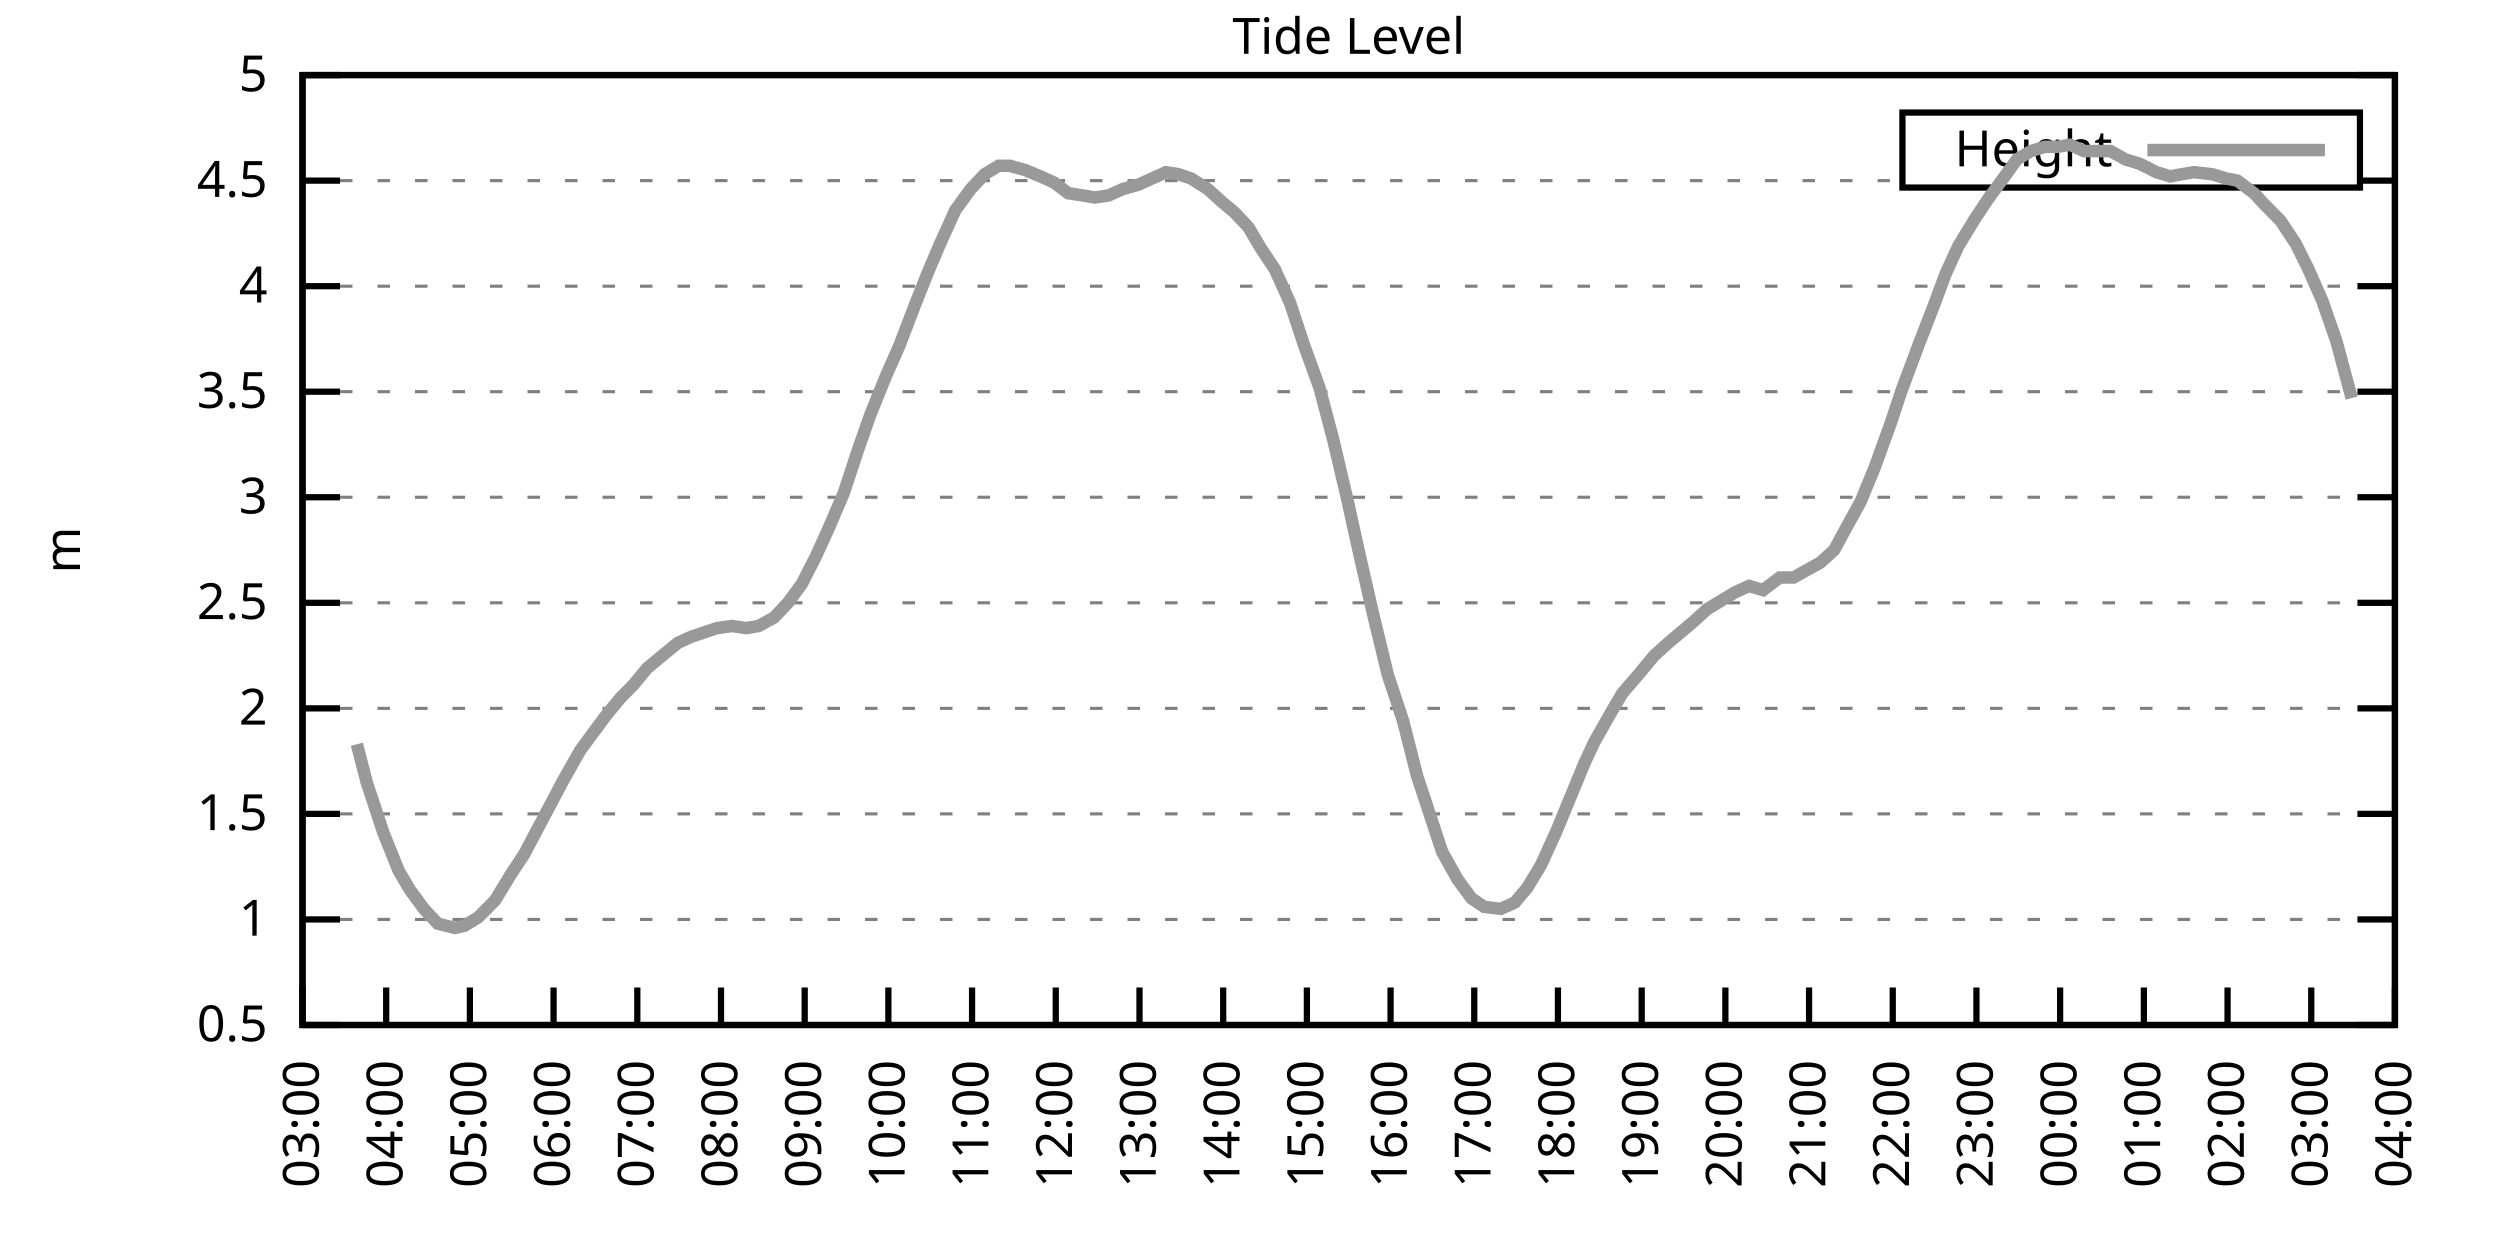
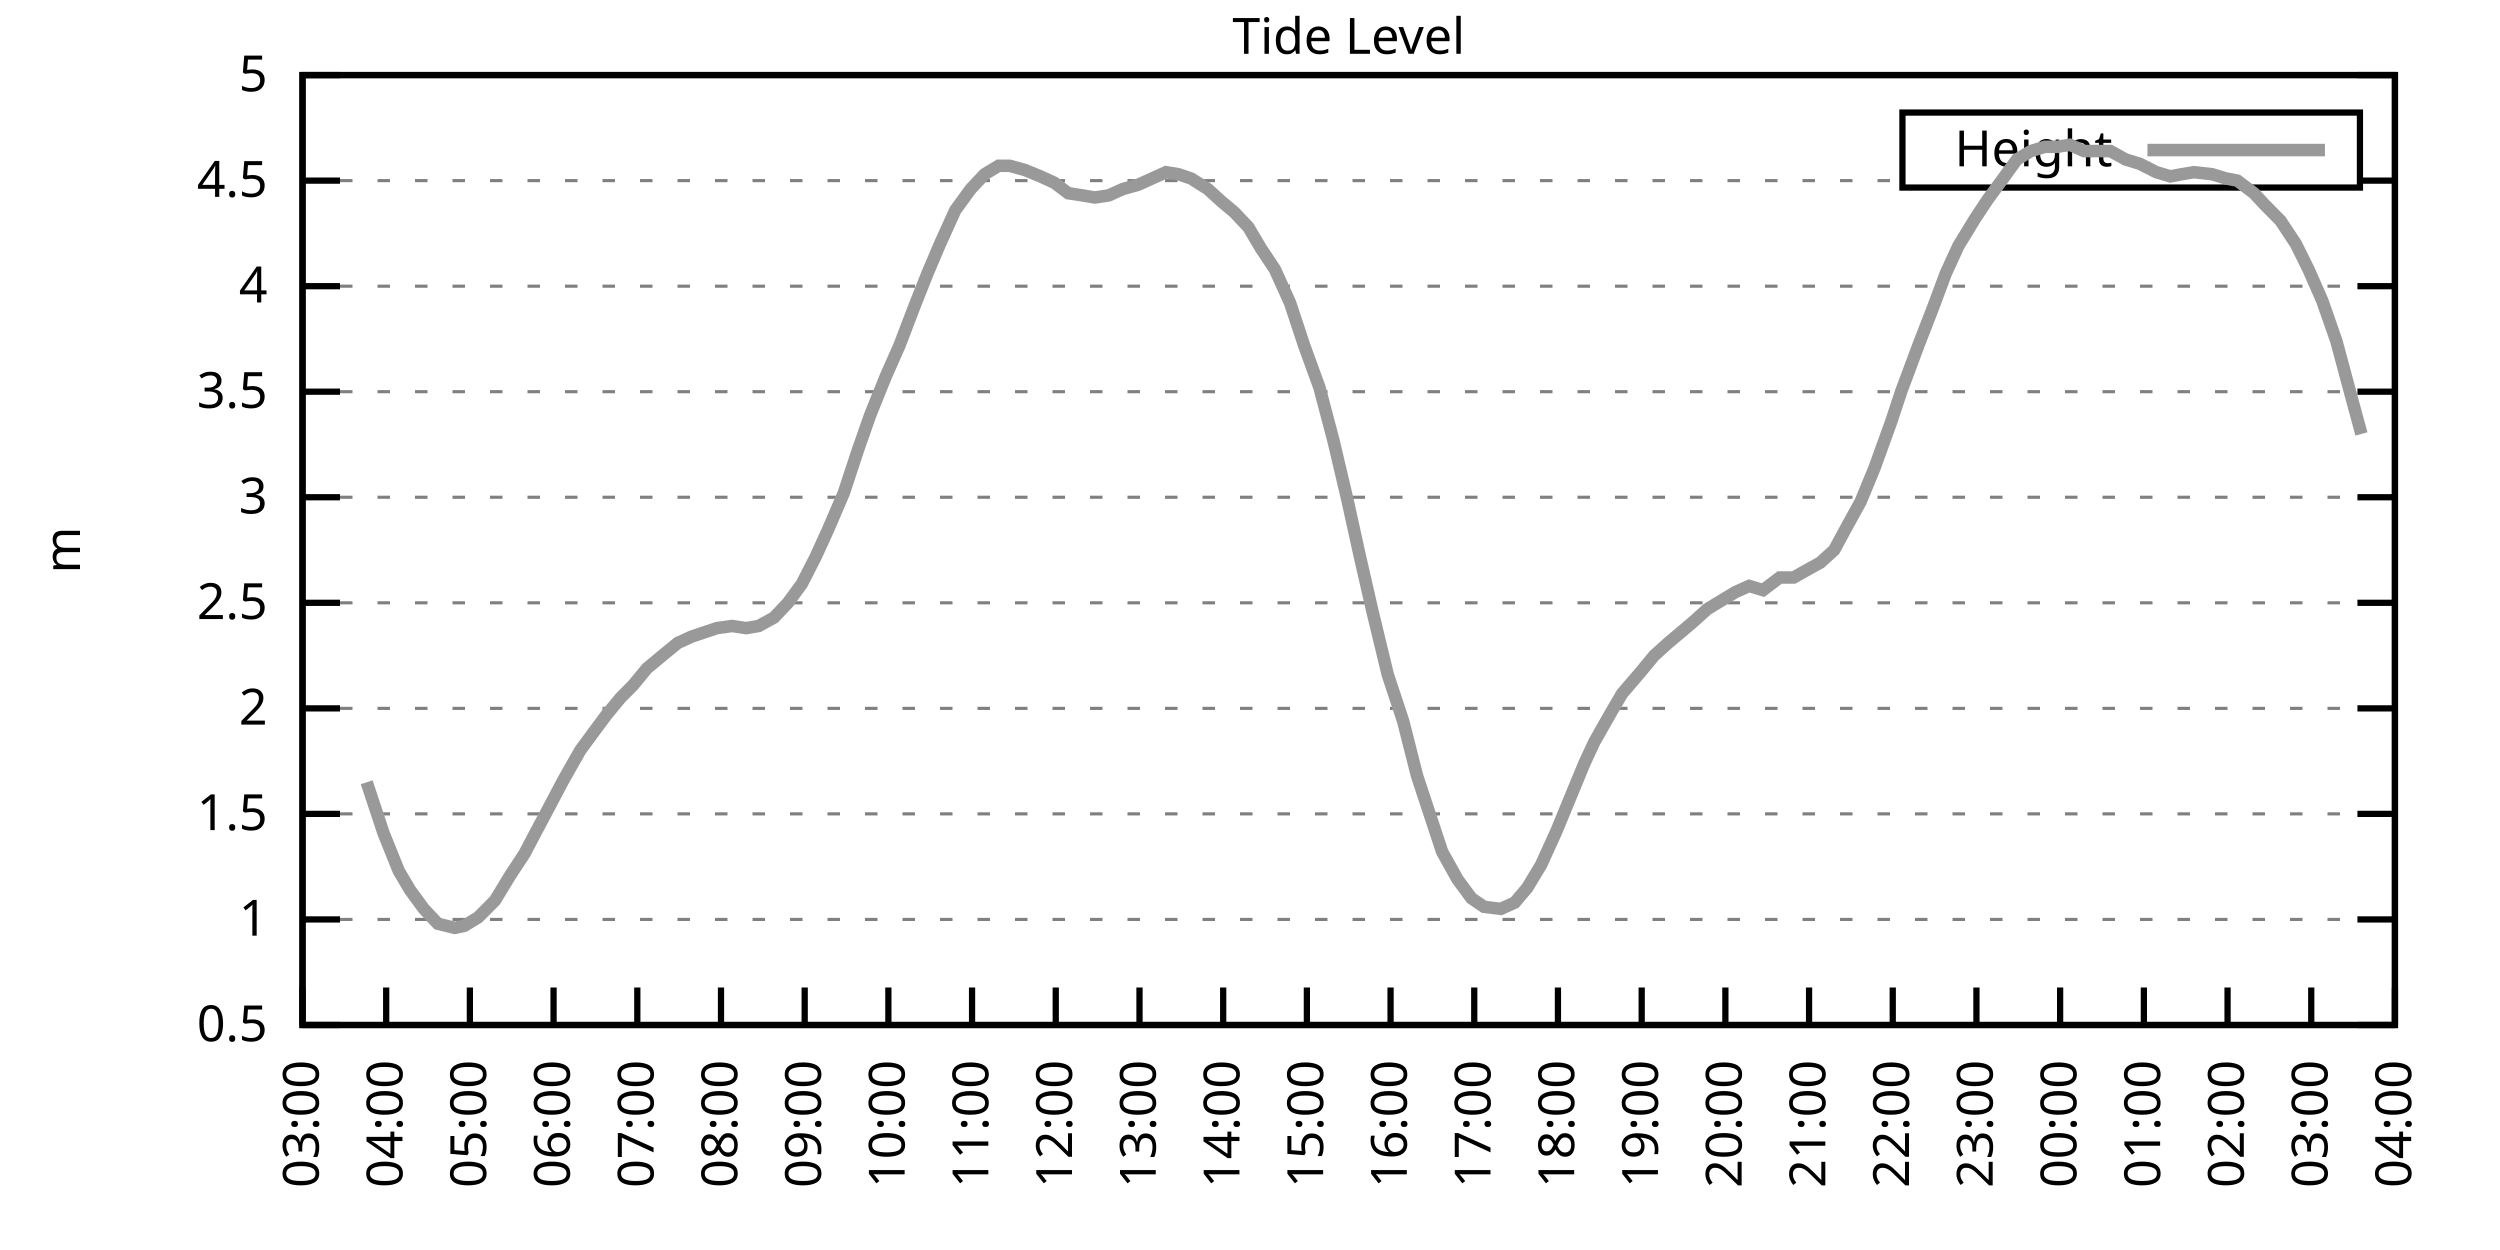
<svg xmlns="http://www.w3.org/2000/svg" xmlns:xlink="http://www.w3.org/1999/xlink" width="400" height="200" viewBox="0 0 400 200">
  <g id="gnuplot_canvas">
    <rect x="0" y="0" width="400" height="200" fill="none" />
    <defs>
      <circle id="gpDot" r="0.5" stroke-width="0.5" stroke="currentColor" />
      <path id="gpPt0" stroke-width="0.333" stroke="currentColor" d="M-1,0 h2 M0,-1 v2" />
      <path id="gpPt1" stroke-width="0.333" stroke="currentColor" d="M-1,-1 L1,1 M1,-1 L-1,1" />
      <path id="gpPt2" stroke-width="0.333" stroke="currentColor" d="M-1,0 L1,0 M0,-1 L0,1 M-1,-1 L1,1 M-1,1 L1,-1" />
      <rect id="gpPt3" stroke-width="0.333" stroke="currentColor" x="-1" y="-1" width="2" height="2" />
      <rect id="gpPt4" stroke-width="0.333" stroke="currentColor" fill="currentColor" x="-1" y="-1" width="2" height="2" />
      <circle id="gpPt5" stroke-width="0.333" stroke="currentColor" cx="0" cy="0" r="1" />
      <use xlink:href="#gpPt5" id="gpPt6" fill="currentColor" stroke="none" />
      <path id="gpPt7" stroke-width="0.333" stroke="currentColor" d="M0,-1.33 L-1.33,0.67 L1.33,0.67 z" />
      <use xlink:href="#gpPt7" id="gpPt8" fill="currentColor" stroke="none" />
      <use xlink:href="#gpPt7" id="gpPt9" stroke="currentColor" transform="rotate(180)" />
      <use xlink:href="#gpPt9" id="gpPt10" fill="currentColor" stroke="none" />
      <use xlink:href="#gpPt3" id="gpPt11" stroke="currentColor" transform="rotate(45)" />
      <use xlink:href="#gpPt11" id="gpPt12" fill="currentColor" stroke="none" />
      <path id="gpPt13" stroke-width="0.333" stroke="currentColor" d="M0,1.330 L1.265,0.411 L0.782,-1.067 L-0.782,-1.076 L-1.265,0.411 z" />
      <use xlink:href="#gpPt13" id="gpPt14" fill="currentColor" stroke="none" />
      <filter id="textbox" filterUnits="objectBoundingBox" x="0" y="0" height="1" width="1">
        <feFlood flood-color="white" flood-opacity="1" result="bgnd" />
        <feComposite in="SourceGraphic" in2="bgnd" operator="atop" />
      </filter>
      <filter id="greybox" filterUnits="objectBoundingBox" x="0" y="0" height="1" width="1">
        <feFlood flood-color="lightgrey" flood-opacity="1" result="grey" />
        <feComposite in="SourceGraphic" in2="grey" operator="atop" />
      </filter>
    </defs>
    <g fill="none" color="white" stroke="currentColor" stroke-width="1.00" stroke-linecap="butt" stroke-linejoin="miter">
</g>
    <g fill="none" color="black" stroke="currentColor" stroke-width="1.00" stroke-linecap="butt" stroke-linejoin="miter">
      <g stroke="none" shape-rendering="crispEdges">
        <polygon fill="rgb(255, 255, 255)" points="48.40,164.00 383.18,164.00 383.18,12.02 48.40,12.02 " />
      </g>
    </g>
    <g fill="none" color="black" stroke="currentColor" stroke-width="1.00" stroke-linecap="butt" stroke-linejoin="miter">
</g>
    <g fill="none" color="black" stroke="black" stroke-width="0.50" stroke-linecap="butt" stroke-linejoin="miter">
</g>
    <g fill="none" color="gray" stroke="currentColor" stroke-width="0.50" stroke-linecap="butt" stroke-linejoin="miter">
      <path stroke="gray" stroke-dasharray="2,4" class="gridline" d="M48.40,164.00 L383.19,164.00  " />
    </g>
    <g fill="none" color="gray" stroke="gray" stroke-width="1.00" stroke-linecap="butt" stroke-linejoin="miter">
</g>
    <g fill="none" color="black" stroke="currentColor" stroke-width="1.00" stroke-linecap="butt" stroke-linejoin="miter">
      <path stroke="black" d="M48.40,164.00 L54.40,164.00 M383.19,164.00 L377.19,164.00  " />
      <g transform="translate(42.80,166.60)" stroke="none" fill="black" font-family="Sans" font-size="8.00" text-anchor="end">
        <text>
          <tspan font-family="Sans"> 0.5</tspan>
        </text>
      </g>
    </g>
    <g fill="none" color="black" stroke="currentColor" stroke-width="1.00" stroke-linecap="butt" stroke-linejoin="miter">
</g>
    <g fill="none" color="black" stroke="black" stroke-width="0.50" stroke-linecap="butt" stroke-linejoin="miter">
</g>
    <g fill="none" color="gray" stroke="currentColor" stroke-width="0.50" stroke-linecap="butt" stroke-linejoin="miter">
      <path stroke="gray" stroke-dasharray="2,4" class="gridline" d="M48.40,147.11 L383.19,147.11  " />
    </g>
    <g fill="none" color="gray" stroke="gray" stroke-width="1.00" stroke-linecap="butt" stroke-linejoin="miter">
</g>
    <g fill="none" color="black" stroke="currentColor" stroke-width="1.00" stroke-linecap="butt" stroke-linejoin="miter">
      <path stroke="black" d="M48.40,147.11 L54.40,147.11 M383.19,147.11 L377.19,147.11  " />
      <g transform="translate(42.80,149.71)" stroke="none" fill="black" font-family="Sans" font-size="8.00" text-anchor="end">
        <text>
          <tspan font-family="Sans"> 1</tspan>
        </text>
      </g>
    </g>
    <g fill="none" color="black" stroke="currentColor" stroke-width="1.00" stroke-linecap="butt" stroke-linejoin="miter">
</g>
    <g fill="none" color="black" stroke="black" stroke-width="0.50" stroke-linecap="butt" stroke-linejoin="miter">
</g>
    <g fill="none" color="gray" stroke="currentColor" stroke-width="0.50" stroke-linecap="butt" stroke-linejoin="miter">
      <path stroke="gray" stroke-dasharray="2,4" class="gridline" d="M48.40,130.22 L383.19,130.22  " />
    </g>
    <g fill="none" color="gray" stroke="gray" stroke-width="1.00" stroke-linecap="butt" stroke-linejoin="miter">
</g>
    <g fill="none" color="black" stroke="currentColor" stroke-width="1.00" stroke-linecap="butt" stroke-linejoin="miter">
      <path stroke="black" d="M48.40,130.22 L54.40,130.22 M383.19,130.22 L377.19,130.22  " />
      <g transform="translate(42.80,132.82)" stroke="none" fill="black" font-family="Sans" font-size="8.00" text-anchor="end">
        <text>
          <tspan font-family="Sans"> 1.5</tspan>
        </text>
      </g>
    </g>
    <g fill="none" color="black" stroke="currentColor" stroke-width="1.00" stroke-linecap="butt" stroke-linejoin="miter">
</g>
    <g fill="none" color="black" stroke="black" stroke-width="0.50" stroke-linecap="butt" stroke-linejoin="miter">
</g>
    <g fill="none" color="gray" stroke="currentColor" stroke-width="0.50" stroke-linecap="butt" stroke-linejoin="miter">
      <path stroke="gray" stroke-dasharray="2,4" class="gridline" d="M48.40,113.34 L383.19,113.34  " />
    </g>
    <g fill="none" color="gray" stroke="gray" stroke-width="1.00" stroke-linecap="butt" stroke-linejoin="miter">
</g>
    <g fill="none" color="black" stroke="currentColor" stroke-width="1.00" stroke-linecap="butt" stroke-linejoin="miter">
      <path stroke="black" d="M48.40,113.34 L54.40,113.34 M383.19,113.34 L377.19,113.34  " />
      <g transform="translate(42.80,115.94)" stroke="none" fill="black" font-family="Sans" font-size="8.00" text-anchor="end">
        <text>
          <tspan font-family="Sans"> 2</tspan>
        </text>
      </g>
    </g>
    <g fill="none" color="black" stroke="currentColor" stroke-width="1.00" stroke-linecap="butt" stroke-linejoin="miter">
</g>
    <g fill="none" color="black" stroke="black" stroke-width="0.50" stroke-linecap="butt" stroke-linejoin="miter">
</g>
    <g fill="none" color="gray" stroke="currentColor" stroke-width="0.50" stroke-linecap="butt" stroke-linejoin="miter">
      <path stroke="gray" stroke-dasharray="2,4" class="gridline" d="M48.40,96.45 L383.19,96.45  " />
    </g>
    <g fill="none" color="gray" stroke="gray" stroke-width="1.00" stroke-linecap="butt" stroke-linejoin="miter">
</g>
    <g fill="none" color="black" stroke="currentColor" stroke-width="1.00" stroke-linecap="butt" stroke-linejoin="miter">
      <path stroke="black" d="M48.40,96.45 L54.40,96.45 M383.19,96.45 L377.19,96.45  " />
      <g transform="translate(42.80,99.05)" stroke="none" fill="black" font-family="Sans" font-size="8.00" text-anchor="end">
        <text>
          <tspan font-family="Sans"> 2.5</tspan>
        </text>
      </g>
    </g>
    <g fill="none" color="black" stroke="currentColor" stroke-width="1.00" stroke-linecap="butt" stroke-linejoin="miter">
</g>
    <g fill="none" color="black" stroke="black" stroke-width="0.50" stroke-linecap="butt" stroke-linejoin="miter">
</g>
    <g fill="none" color="gray" stroke="currentColor" stroke-width="0.50" stroke-linecap="butt" stroke-linejoin="miter">
      <path stroke="gray" stroke-dasharray="2,4" class="gridline" d="M48.40,79.56 L383.19,79.56  " />
    </g>
    <g fill="none" color="gray" stroke="gray" stroke-width="1.00" stroke-linecap="butt" stroke-linejoin="miter">
</g>
    <g fill="none" color="black" stroke="currentColor" stroke-width="1.00" stroke-linecap="butt" stroke-linejoin="miter">
      <path stroke="black" d="M48.40,79.56 L54.40,79.56 M383.19,79.56 L377.19,79.56  " />
      <g transform="translate(42.80,82.16)" stroke="none" fill="black" font-family="Sans" font-size="8.00" text-anchor="end">
        <text>
          <tspan font-family="Sans"> 3</tspan>
        </text>
      </g>
    </g>
    <g fill="none" color="black" stroke="currentColor" stroke-width="1.00" stroke-linecap="butt" stroke-linejoin="miter">
</g>
    <g fill="none" color="black" stroke="black" stroke-width="0.50" stroke-linecap="butt" stroke-linejoin="miter">
</g>
    <g fill="none" color="gray" stroke="currentColor" stroke-width="0.50" stroke-linecap="butt" stroke-linejoin="miter">
      <path stroke="gray" stroke-dasharray="2,4" class="gridline" d="M48.40,62.67 L383.19,62.67  " />
    </g>
    <g fill="none" color="gray" stroke="gray" stroke-width="1.00" stroke-linecap="butt" stroke-linejoin="miter">
</g>
    <g fill="none" color="black" stroke="currentColor" stroke-width="1.00" stroke-linecap="butt" stroke-linejoin="miter">
      <path stroke="black" d="M48.40,62.67 L54.40,62.67 M383.19,62.67 L377.19,62.67  " />
      <g transform="translate(42.80,65.27)" stroke="none" fill="black" font-family="Sans" font-size="8.00" text-anchor="end">
        <text>
          <tspan font-family="Sans"> 3.5</tspan>
        </text>
      </g>
    </g>
    <g fill="none" color="black" stroke="currentColor" stroke-width="1.00" stroke-linecap="butt" stroke-linejoin="miter">
</g>
    <g fill="none" color="black" stroke="black" stroke-width="0.50" stroke-linecap="butt" stroke-linejoin="miter">
</g>
    <g fill="none" color="gray" stroke="currentColor" stroke-width="0.50" stroke-linecap="butt" stroke-linejoin="miter">
      <path stroke="gray" stroke-dasharray="2,4" class="gridline" d="M48.40,45.79 L383.19,45.79  " />
    </g>
    <g fill="none" color="gray" stroke="gray" stroke-width="1.00" stroke-linecap="butt" stroke-linejoin="miter">
</g>
    <g fill="none" color="black" stroke="currentColor" stroke-width="1.00" stroke-linecap="butt" stroke-linejoin="miter">
      <path stroke="black" d="M48.40,45.79 L54.40,45.79 M383.19,45.79 L377.19,45.79  " />
      <g transform="translate(42.80,48.39)" stroke="none" fill="black" font-family="Sans" font-size="8.00" text-anchor="end">
        <text>
          <tspan font-family="Sans"> 4</tspan>
        </text>
      </g>
    </g>
    <g fill="none" color="black" stroke="currentColor" stroke-width="1.00" stroke-linecap="butt" stroke-linejoin="miter">
</g>
    <g fill="none" color="black" stroke="black" stroke-width="0.50" stroke-linecap="butt" stroke-linejoin="miter">
</g>
    <g fill="none" color="gray" stroke="currentColor" stroke-width="0.50" stroke-linecap="butt" stroke-linejoin="miter">
      <path stroke="gray" stroke-dasharray="2,4" class="gridline" d="M48.40,28.90 L304.39,28.90 M377.59,28.90 L383.19,28.90  " />
    </g>
    <g fill="none" color="gray" stroke="gray" stroke-width="1.00" stroke-linecap="butt" stroke-linejoin="miter">
</g>
    <g fill="none" color="black" stroke="currentColor" stroke-width="1.00" stroke-linecap="butt" stroke-linejoin="miter">
      <path stroke="black" d="M48.40,28.90 L54.40,28.90 M383.19,28.90 L377.19,28.90  " />
      <g transform="translate(42.80,31.50)" stroke="none" fill="black" font-family="Sans" font-size="8.00" text-anchor="end">
        <text>
          <tspan font-family="Sans"> 4.5</tspan>
        </text>
      </g>
    </g>
    <g fill="none" color="black" stroke="currentColor" stroke-width="1.00" stroke-linecap="butt" stroke-linejoin="miter">
</g>
    <g fill="none" color="black" stroke="black" stroke-width="0.50" stroke-linecap="butt" stroke-linejoin="miter">
</g>
    <g fill="none" color="gray" stroke="currentColor" stroke-width="0.50" stroke-linecap="butt" stroke-linejoin="miter">
      <path stroke="gray" stroke-dasharray="2,4" class="gridline" d="M48.40,12.01 L383.19,12.01  " />
    </g>
    <g fill="none" color="gray" stroke="gray" stroke-width="1.00" stroke-linecap="butt" stroke-linejoin="miter">
</g>
    <g fill="none" color="black" stroke="currentColor" stroke-width="1.00" stroke-linecap="butt" stroke-linejoin="miter">
      <path stroke="black" d="M48.40,12.01 L54.40,12.01 M383.19,12.01 L377.19,12.01  " />
      <g transform="translate(42.80,14.61)" stroke="none" fill="black" font-family="Sans" font-size="8.00" text-anchor="end">
        <text>
          <tspan font-family="Sans"> 5</tspan>
        </text>
      </g>
    </g>
    <g fill="none" color="black" stroke="currentColor" stroke-width="1.00" stroke-linecap="butt" stroke-linejoin="miter">
      <path stroke="black" d="M48.40,164.00 L48.40,158.00  " />
      <g transform="translate(51.00,169.60) rotate(270.00)" stroke="none" fill="black" font-family="Sans" font-size="8.00" text-anchor="end">
        <text>
          <tspan font-family="Sans">03:00</tspan>
        </text>
      </g>
    </g>
    <g fill="none" color="black" stroke="currentColor" stroke-width="1.00" stroke-linecap="butt" stroke-linejoin="miter">
      <path stroke="black" d="M61.79,164.00 L61.79,158.00  " />
      <g transform="translate(64.39,169.60) rotate(270.00)" stroke="none" fill="black" font-family="Sans" font-size="8.00" text-anchor="end">
        <text>
          <tspan font-family="Sans">04:00</tspan>
        </text>
      </g>
    </g>
    <g fill="none" color="black" stroke="currentColor" stroke-width="1.00" stroke-linecap="butt" stroke-linejoin="miter">
      <path stroke="black" d="M75.18,164.00 L75.18,158.00  " />
      <g transform="translate(77.78,169.60) rotate(270.00)" stroke="none" fill="black" font-family="Sans" font-size="8.00" text-anchor="end">
        <text>
          <tspan font-family="Sans">05:00</tspan>
        </text>
      </g>
    </g>
    <g fill="none" color="black" stroke="currentColor" stroke-width="1.00" stroke-linecap="butt" stroke-linejoin="miter">
      <path stroke="black" d="M88.57,164.00 L88.57,158.00  " />
      <g transform="translate(91.17,169.60) rotate(270.00)" stroke="none" fill="black" font-family="Sans" font-size="8.00" text-anchor="end">
        <text>
          <tspan font-family="Sans">06:00</tspan>
        </text>
      </g>
    </g>
    <g fill="none" color="black" stroke="currentColor" stroke-width="1.00" stroke-linecap="butt" stroke-linejoin="miter">
      <path stroke="black" d="M101.97,164.00 L101.97,158.00  " />
      <g transform="translate(104.57,169.60) rotate(270.00)" stroke="none" fill="black" font-family="Sans" font-size="8.00" text-anchor="end">
        <text>
          <tspan font-family="Sans">07:00</tspan>
        </text>
      </g>
    </g>
    <g fill="none" color="black" stroke="currentColor" stroke-width="1.00" stroke-linecap="butt" stroke-linejoin="miter">
      <path stroke="black" d="M115.36,164.00 L115.36,158.00  " />
      <g transform="translate(117.96,169.60) rotate(270.00)" stroke="none" fill="black" font-family="Sans" font-size="8.00" text-anchor="end">
        <text>
          <tspan font-family="Sans">08:00</tspan>
        </text>
      </g>
    </g>
    <g fill="none" color="black" stroke="currentColor" stroke-width="1.00" stroke-linecap="butt" stroke-linejoin="miter">
      <path stroke="black" d="M128.75,164.00 L128.75,158.00  " />
      <g transform="translate(131.35,169.60) rotate(270.00)" stroke="none" fill="black" font-family="Sans" font-size="8.00" text-anchor="end">
        <text>
          <tspan font-family="Sans">09:00</tspan>
        </text>
      </g>
    </g>
    <g fill="none" color="black" stroke="currentColor" stroke-width="1.00" stroke-linecap="butt" stroke-linejoin="miter">
      <path stroke="black" d="M142.14,164.00 L142.14,158.00  " />
      <g transform="translate(144.74,169.60) rotate(270.00)" stroke="none" fill="black" font-family="Sans" font-size="8.00" text-anchor="end">
        <text>
          <tspan font-family="Sans">10:00</tspan>
        </text>
      </g>
    </g>
    <g fill="none" color="black" stroke="currentColor" stroke-width="1.00" stroke-linecap="butt" stroke-linejoin="miter">
      <path stroke="black" d="M155.53,164.00 L155.53,158.00  " />
      <g transform="translate(158.13,169.60) rotate(270.00)" stroke="none" fill="black" font-family="Sans" font-size="8.00" text-anchor="end">
        <text>
          <tspan font-family="Sans">11:00</tspan>
        </text>
      </g>
    </g>
    <g fill="none" color="black" stroke="currentColor" stroke-width="1.00" stroke-linecap="butt" stroke-linejoin="miter">
      <path stroke="black" d="M168.92,164.00 L168.92,158.00  " />
      <g transform="translate(171.52,169.60) rotate(270.00)" stroke="none" fill="black" font-family="Sans" font-size="8.00" text-anchor="end">
        <text>
          <tspan font-family="Sans">12:00</tspan>
        </text>
      </g>
    </g>
    <g fill="none" color="black" stroke="currentColor" stroke-width="1.00" stroke-linecap="butt" stroke-linejoin="miter">
      <path stroke="black" d="M182.32,164.00 L182.32,158.00  " />
      <g transform="translate(184.92,169.60) rotate(270.00)" stroke="none" fill="black" font-family="Sans" font-size="8.00" text-anchor="end">
        <text>
          <tspan font-family="Sans">13:00</tspan>
        </text>
      </g>
    </g>
    <g fill="none" color="black" stroke="currentColor" stroke-width="1.00" stroke-linecap="butt" stroke-linejoin="miter">
      <path stroke="black" d="M195.71,164.00 L195.71,158.00  " />
      <g transform="translate(198.31,169.60) rotate(270.00)" stroke="none" fill="black" font-family="Sans" font-size="8.00" text-anchor="end">
        <text>
          <tspan font-family="Sans">14:00</tspan>
        </text>
      </g>
    </g>
    <g fill="none" color="black" stroke="currentColor" stroke-width="1.00" stroke-linecap="butt" stroke-linejoin="miter">
      <path stroke="black" d="M209.10,164.00 L209.10,158.00  " />
      <g transform="translate(211.70,169.60) rotate(270.00)" stroke="none" fill="black" font-family="Sans" font-size="8.00" text-anchor="end">
        <text>
          <tspan font-family="Sans">15:00</tspan>
        </text>
      </g>
    </g>
    <g fill="none" color="black" stroke="currentColor" stroke-width="1.00" stroke-linecap="butt" stroke-linejoin="miter">
      <path stroke="black" d="M222.49,164.00 L222.49,158.00  " />
      <g transform="translate(225.09,169.60) rotate(270.00)" stroke="none" fill="black" font-family="Sans" font-size="8.00" text-anchor="end">
        <text>
          <tspan font-family="Sans">16:00</tspan>
        </text>
      </g>
    </g>
    <g fill="none" color="black" stroke="currentColor" stroke-width="1.00" stroke-linecap="butt" stroke-linejoin="miter">
      <path stroke="black" d="M235.88,164.00 L235.88,158.00  " />
      <g transform="translate(238.48,169.60) rotate(270.00)" stroke="none" fill="black" font-family="Sans" font-size="8.00" text-anchor="end">
        <text>
          <tspan font-family="Sans">17:00</tspan>
        </text>
      </g>
    </g>
    <g fill="none" color="black" stroke="currentColor" stroke-width="1.00" stroke-linecap="butt" stroke-linejoin="miter">
      <path stroke="black" d="M249.27,164.00 L249.27,158.00  " />
      <g transform="translate(251.87,169.60) rotate(270.00)" stroke="none" fill="black" font-family="Sans" font-size="8.00" text-anchor="end">
        <text>
          <tspan font-family="Sans">18:00</tspan>
        </text>
      </g>
    </g>
    <g fill="none" color="black" stroke="currentColor" stroke-width="1.00" stroke-linecap="butt" stroke-linejoin="miter">
      <path stroke="black" d="M262.67,164.00 L262.67,158.00  " />
      <g transform="translate(265.27,169.60) rotate(270.00)" stroke="none" fill="black" font-family="Sans" font-size="8.00" text-anchor="end">
        <text>
          <tspan font-family="Sans">19:00</tspan>
        </text>
      </g>
    </g>
    <g fill="none" color="black" stroke="currentColor" stroke-width="1.00" stroke-linecap="butt" stroke-linejoin="miter">
      <path stroke="black" d="M276.06,164.00 L276.06,158.00  " />
      <g transform="translate(278.66,169.60) rotate(270.00)" stroke="none" fill="black" font-family="Sans" font-size="8.00" text-anchor="end">
        <text>
          <tspan font-family="Sans">20:00</tspan>
        </text>
      </g>
    </g>
    <g fill="none" color="black" stroke="currentColor" stroke-width="1.00" stroke-linecap="butt" stroke-linejoin="miter">
      <path stroke="black" d="M289.45,164.00 L289.45,158.00  " />
      <g transform="translate(292.05,169.60) rotate(270.00)" stroke="none" fill="black" font-family="Sans" font-size="8.00" text-anchor="end">
        <text>
          <tspan font-family="Sans">21:00</tspan>
        </text>
      </g>
    </g>
    <g fill="none" color="black" stroke="currentColor" stroke-width="1.00" stroke-linecap="butt" stroke-linejoin="miter">
      <path stroke="black" d="M302.84,164.00 L302.84,158.00  " />
      <g transform="translate(305.44,169.60) rotate(270.00)" stroke="none" fill="black" font-family="Sans" font-size="8.00" text-anchor="end">
        <text>
          <tspan font-family="Sans">22:00</tspan>
        </text>
      </g>
    </g>
    <g fill="none" color="black" stroke="currentColor" stroke-width="1.00" stroke-linecap="butt" stroke-linejoin="miter">
      <path stroke="black" d="M316.23,164.00 L316.23,158.00  " />
      <g transform="translate(318.83,169.60) rotate(270.00)" stroke="none" fill="black" font-family="Sans" font-size="8.00" text-anchor="end">
        <text>
          <tspan font-family="Sans">23:00</tspan>
        </text>
      </g>
    </g>
    <g fill="none" color="black" stroke="currentColor" stroke-width="1.00" stroke-linecap="butt" stroke-linejoin="miter">
      <path stroke="black" d="M329.62,164.00 L329.62,158.00  " />
      <g transform="translate(332.22,169.60) rotate(270.00)" stroke="none" fill="black" font-family="Sans" font-size="8.00" text-anchor="end">
        <text>
          <tspan font-family="Sans">00:00</tspan>
        </text>
      </g>
    </g>
    <g fill="none" color="black" stroke="currentColor" stroke-width="1.00" stroke-linecap="butt" stroke-linejoin="miter">
      <path stroke="black" d="M343.02,164.00 L343.02,158.00  " />
      <g transform="translate(345.62,169.60) rotate(270.00)" stroke="none" fill="black" font-family="Sans" font-size="8.00" text-anchor="end">
        <text>
          <tspan font-family="Sans">01:00</tspan>
        </text>
      </g>
    </g>
    <g fill="none" color="black" stroke="currentColor" stroke-width="1.00" stroke-linecap="butt" stroke-linejoin="miter">
      <path stroke="black" d="M356.41,164.00 L356.41,158.00  " />
      <g transform="translate(359.01,169.60) rotate(270.00)" stroke="none" fill="black" font-family="Sans" font-size="8.00" text-anchor="end">
        <text>
          <tspan font-family="Sans">02:00</tspan>
        </text>
      </g>
    </g>
    <g fill="none" color="black" stroke="currentColor" stroke-width="1.00" stroke-linecap="butt" stroke-linejoin="miter">
      <path stroke="black" d="M369.80,164.00 L369.80,158.00  " />
      <g transform="translate(372.40,169.60) rotate(270.00)" stroke="none" fill="black" font-family="Sans" font-size="8.00" text-anchor="end">
        <text>
          <tspan font-family="Sans">03:00</tspan>
        </text>
      </g>
    </g>
    <g fill="none" color="black" stroke="currentColor" stroke-width="1.00" stroke-linecap="butt" stroke-linejoin="miter">
      <path stroke="black" d="M383.19,164.00 L383.19,158.00  " />
      <g transform="translate(385.79,169.60) rotate(270.00)" stroke="none" fill="black" font-family="Sans" font-size="8.00" text-anchor="end">
        <text>
          <tspan font-family="Sans">04:00</tspan>
        </text>
      </g>
    </g>
    <g fill="none" color="black" stroke="currentColor" stroke-width="1.00" stroke-linecap="butt" stroke-linejoin="miter">
</g>
    <g fill="none" color="black" stroke="currentColor" stroke-width="1.00" stroke-linecap="butt" stroke-linejoin="miter">
      <path stroke="black" d="M48.40,12.01 L48.40,164.00 L383.19,164.00 L383.19,12.01 L48.40,12.01 Z  " />
    </g>
    <g fill="none" color="black" stroke="currentColor" stroke-width="1.00" stroke-linecap="butt" stroke-linejoin="miter">
</g>
    <g fill="none" color="black" stroke="currentColor" stroke-width="1.00" stroke-linecap="butt" stroke-linejoin="miter">
      <path stroke="black" d="M304.39,30.01 L304.39,18.01 L377.59,18.01 L377.59,30.01 L304.39,30.01 Z  " />
    </g>
    <g id="Tide_level_plot_1">
      <g fill="none" color="white" stroke="black" stroke-width="2.00" stroke-linecap="butt" stroke-linejoin="miter">
</g>
      <g fill="none" color="black" stroke="currentColor" stroke-width="2.00" stroke-linecap="butt" stroke-linejoin="miter">
        <g transform="translate(337.99,26.61)" stroke="none" fill="black" font-family="Sans" font-size="8.00" text-anchor="end">
          <text>
            <tspan font-family="Sans">Height</tspan>
          </text>
        </g>
      </g>
      <g fill="none" color="black" stroke="currentColor" stroke-width="2.00" stroke-linecap="butt" stroke-linejoin="miter">
-         <path stroke="rgb(153, 153, 153)" d="M343.59,24.01 L371.99,24.01 M57.10,119.08 L58.67,125.16 L61.35,133.26 L63.80,139.34 L65.59,142.38 L67.82,145.42   L70.05,147.79 L72.73,148.46 L74.29,148.13 L76.52,146.77 L79.20,144.07 L81.66,140.02 L83.89,136.64 L85.67,133.26   L87.46,129.89 L90.14,124.82 L92.82,120.09 L95.05,117.05 L97.06,114.35 L99.29,111.65 L101.30,109.62 L103.53,106.92   L105.98,104.89 L108.44,102.87 L110.67,101.85 L112.68,101.18 L114.69,100.50 L117.14,100.16 L119.38,100.50 L121.38,100.16   L123.84,98.81 L126.07,96.45 L128.30,93.41 L130.54,89.02 L132.54,84.63 L135.00,78.89 L137.23,72.13 L139.24,66.39   L141.69,60.31 L143.93,55.24 L146.38,48.83 L148.39,43.76 L150.40,39.03 L152.85,33.63 L155.31,30.25 L157.54,27.88   L159.77,26.53 L161.56,26.53 L164.01,27.21 L166.47,28.22 L168.70,29.24 L170.93,30.92 L173.17,31.26 L175.17,31.60   L177.41,31.26 L179.64,30.25 L182.09,29.57 L184.32,28.56 L186.56,27.55 L188.57,27.88 L190.57,28.56 L193.25,30.25   L195.48,32.28 L197.49,33.96 L199.73,36.33 L201.73,39.71 L203.97,43.08 L206.42,48.49 L208.65,55.24 L211.11,62.00   L213.34,70.44 L215.57,79.90 L217.58,89.02 L219.59,97.80 L222.04,107.93 L224.50,115.36 L226.73,124.14 L228.74,130.22   L230.75,136.30 L233.20,140.69 L235.44,143.73 L237.44,145.09 L240.12,145.42 L242.36,144.41 L244.36,142.05 L246.60,138.33   L249.05,132.93 L251.28,127.52 L253.51,122.12 L255.08,118.74 L257.76,114.01 L259.54,110.97 L262.44,107.59 L264.67,104.89   L266.91,102.87 L268.92,101.18 L270.92,99.49 L273.16,97.46 L275.39,96.11 L277.62,94.76 L279.85,93.75 L282.08,94.42   L284.76,92.40 L286.99,92.40 L288.78,91.38 L291.23,90.03 L293.47,88.00 L295.48,84.29 L297.71,80.24 L299.94,74.83   L302.62,67.40 L304.18,62.67 L307.08,54.90 L309.31,49.16 L311.32,43.76 L313.33,39.37 L316.01,34.98 L318.02,31.94   L320.25,28.90 L322.70,25.52 L324.94,24.17 L327.17,23.49 L329.18,23.49 L331.19,23.16 L333.42,24.17 L335.43,24.17   L337.66,24.17 L340.11,25.52 L342.35,26.20 L345.02,27.55 L347.26,28.22 L349.04,27.88 L351.05,27.55 L353.95,27.88   L356.18,28.56 L357.97,28.90 L360.65,30.92 L362.21,32.61 L364.89,35.32 L367.34,39.03 L369.35,43.08 L371.58,48.15   L373.82,54.57 L376.27,63.69  " />
+         <path stroke="rgb(153, 153, 153)" d="M343.59,24.01 L371.99,24.01 M58.67,125.16 L61.35,133.26 L63.80,139.34 L65.59,142.38 L67.82,145.42 L70.05,147.79   L72.73,148.46 L74.29,148.13 L76.52,146.77 L79.20,144.07 L81.66,140.02 L83.89,136.64 L85.67,133.26 L87.46,129.89   L90.14,124.82 L92.82,120.09 L95.05,117.05 L97.06,114.35 L99.29,111.65 L101.30,109.62 L103.53,106.92 L105.98,104.89   L108.44,102.87 L110.67,101.85 L112.68,101.18 L114.69,100.50 L117.14,100.16 L119.38,100.50 L121.38,100.16 L123.84,98.81   L126.07,96.45 L128.30,93.41 L130.54,89.02 L132.54,84.63 L135.00,78.89 L137.23,72.13 L139.24,66.39 L141.69,60.31   L143.93,55.24 L146.38,48.83 L148.39,43.76 L150.40,39.03 L152.85,33.63 L155.31,30.25 L157.54,27.88 L159.77,26.53   L161.56,26.53 L164.01,27.21 L166.47,28.22 L168.70,29.24 L170.93,30.92 L173.17,31.26 L175.17,31.60 L177.41,31.26   L179.64,30.25 L182.09,29.57 L184.32,28.56 L186.56,27.55 L188.57,27.88 L190.57,28.56 L193.25,30.25 L195.48,32.28   L197.49,33.96 L199.73,36.33 L201.73,39.71 L203.97,43.08 L206.42,48.49 L208.65,55.24 L211.11,62.00 L213.34,70.44   L215.57,79.90 L217.58,89.02 L219.59,97.80 L222.04,107.93 L224.50,115.36 L226.73,124.14 L228.74,130.22 L230.75,136.30   L233.20,140.69 L235.44,143.73 L237.44,145.09 L240.12,145.42 L242.36,144.41 L244.36,142.05 L246.60,138.33 L249.05,132.93   L251.28,127.52 L253.51,122.12 L255.08,118.74 L257.76,114.01 L259.54,110.97 L262.44,107.59 L264.67,104.89 L266.91,102.87   L268.92,101.18 L270.92,99.49 L273.16,97.46 L275.39,96.11 L277.62,94.76 L279.85,93.75 L282.08,94.42 L284.76,92.40   L286.99,92.40 L288.78,91.38 L291.23,90.03 L293.47,88.00 L295.48,84.29 L297.71,80.24 L299.94,74.83 L302.62,67.40   L304.18,62.67 L307.08,54.90 L309.31,49.16 L311.32,43.76 L313.33,39.37 L316.01,34.98 L318.02,31.94 L320.25,28.90   L322.70,25.52 L324.94,24.17 L327.17,23.49 L329.18,23.49 L331.19,23.16 L333.42,24.17 L335.43,24.17 L337.66,24.17   L340.11,25.52 L342.35,26.20 L345.02,27.55 L347.26,28.22 L349.04,27.88 L351.05,27.55 L353.95,27.88 L356.18,28.56   L357.97,28.90 L360.65,30.92 L362.21,32.61 L364.89,35.32 L367.34,39.03 L369.35,43.08 L371.58,48.15 L373.82,54.57   L376.27,63.69 L377.83,69.43  " />
      </g>
    </g>
    <g fill="none" color="black" stroke="currentColor" stroke-width="2.00" stroke-linecap="butt" stroke-linejoin="miter">
</g>
    <g fill="none" color="black" stroke="black" stroke-width="1.00" stroke-linecap="butt" stroke-linejoin="miter">
</g>
    <g fill="none" color="black" stroke="currentColor" stroke-width="1.00" stroke-linecap="butt" stroke-linejoin="miter">
      <path stroke="black" d="M48.40,12.01 L48.40,164.00 L383.19,164.00 L383.19,12.01 L48.40,12.01 Z  " />
      <g transform="translate(12.80,88.01) rotate(270.00)" stroke="none" fill="black" font-family="Sans" font-size="8.00" text-anchor="middle">
        <text>
          <tspan font-family="Sans">m</tspan>
        </text>
      </g>
    </g>
    <g fill="none" color="black" stroke="currentColor" stroke-width="1.00" stroke-linecap="butt" stroke-linejoin="miter">
</g>
    <g fill="none" color="black" stroke="currentColor" stroke-width="1.00" stroke-linecap="butt" stroke-linejoin="miter">
      <g transform="translate(215.79,8.61)" stroke="none" fill="black" font-family="Sans" font-size="8.00" text-anchor="middle">
        <text>
          <tspan font-family="Sans">Tide Level</tspan>
        </text>
      </g>
    </g>
    <g fill="none" color="black" stroke="currentColor" stroke-width="1.00" stroke-linecap="butt" stroke-linejoin="miter">
</g>
  </g>
</svg>
